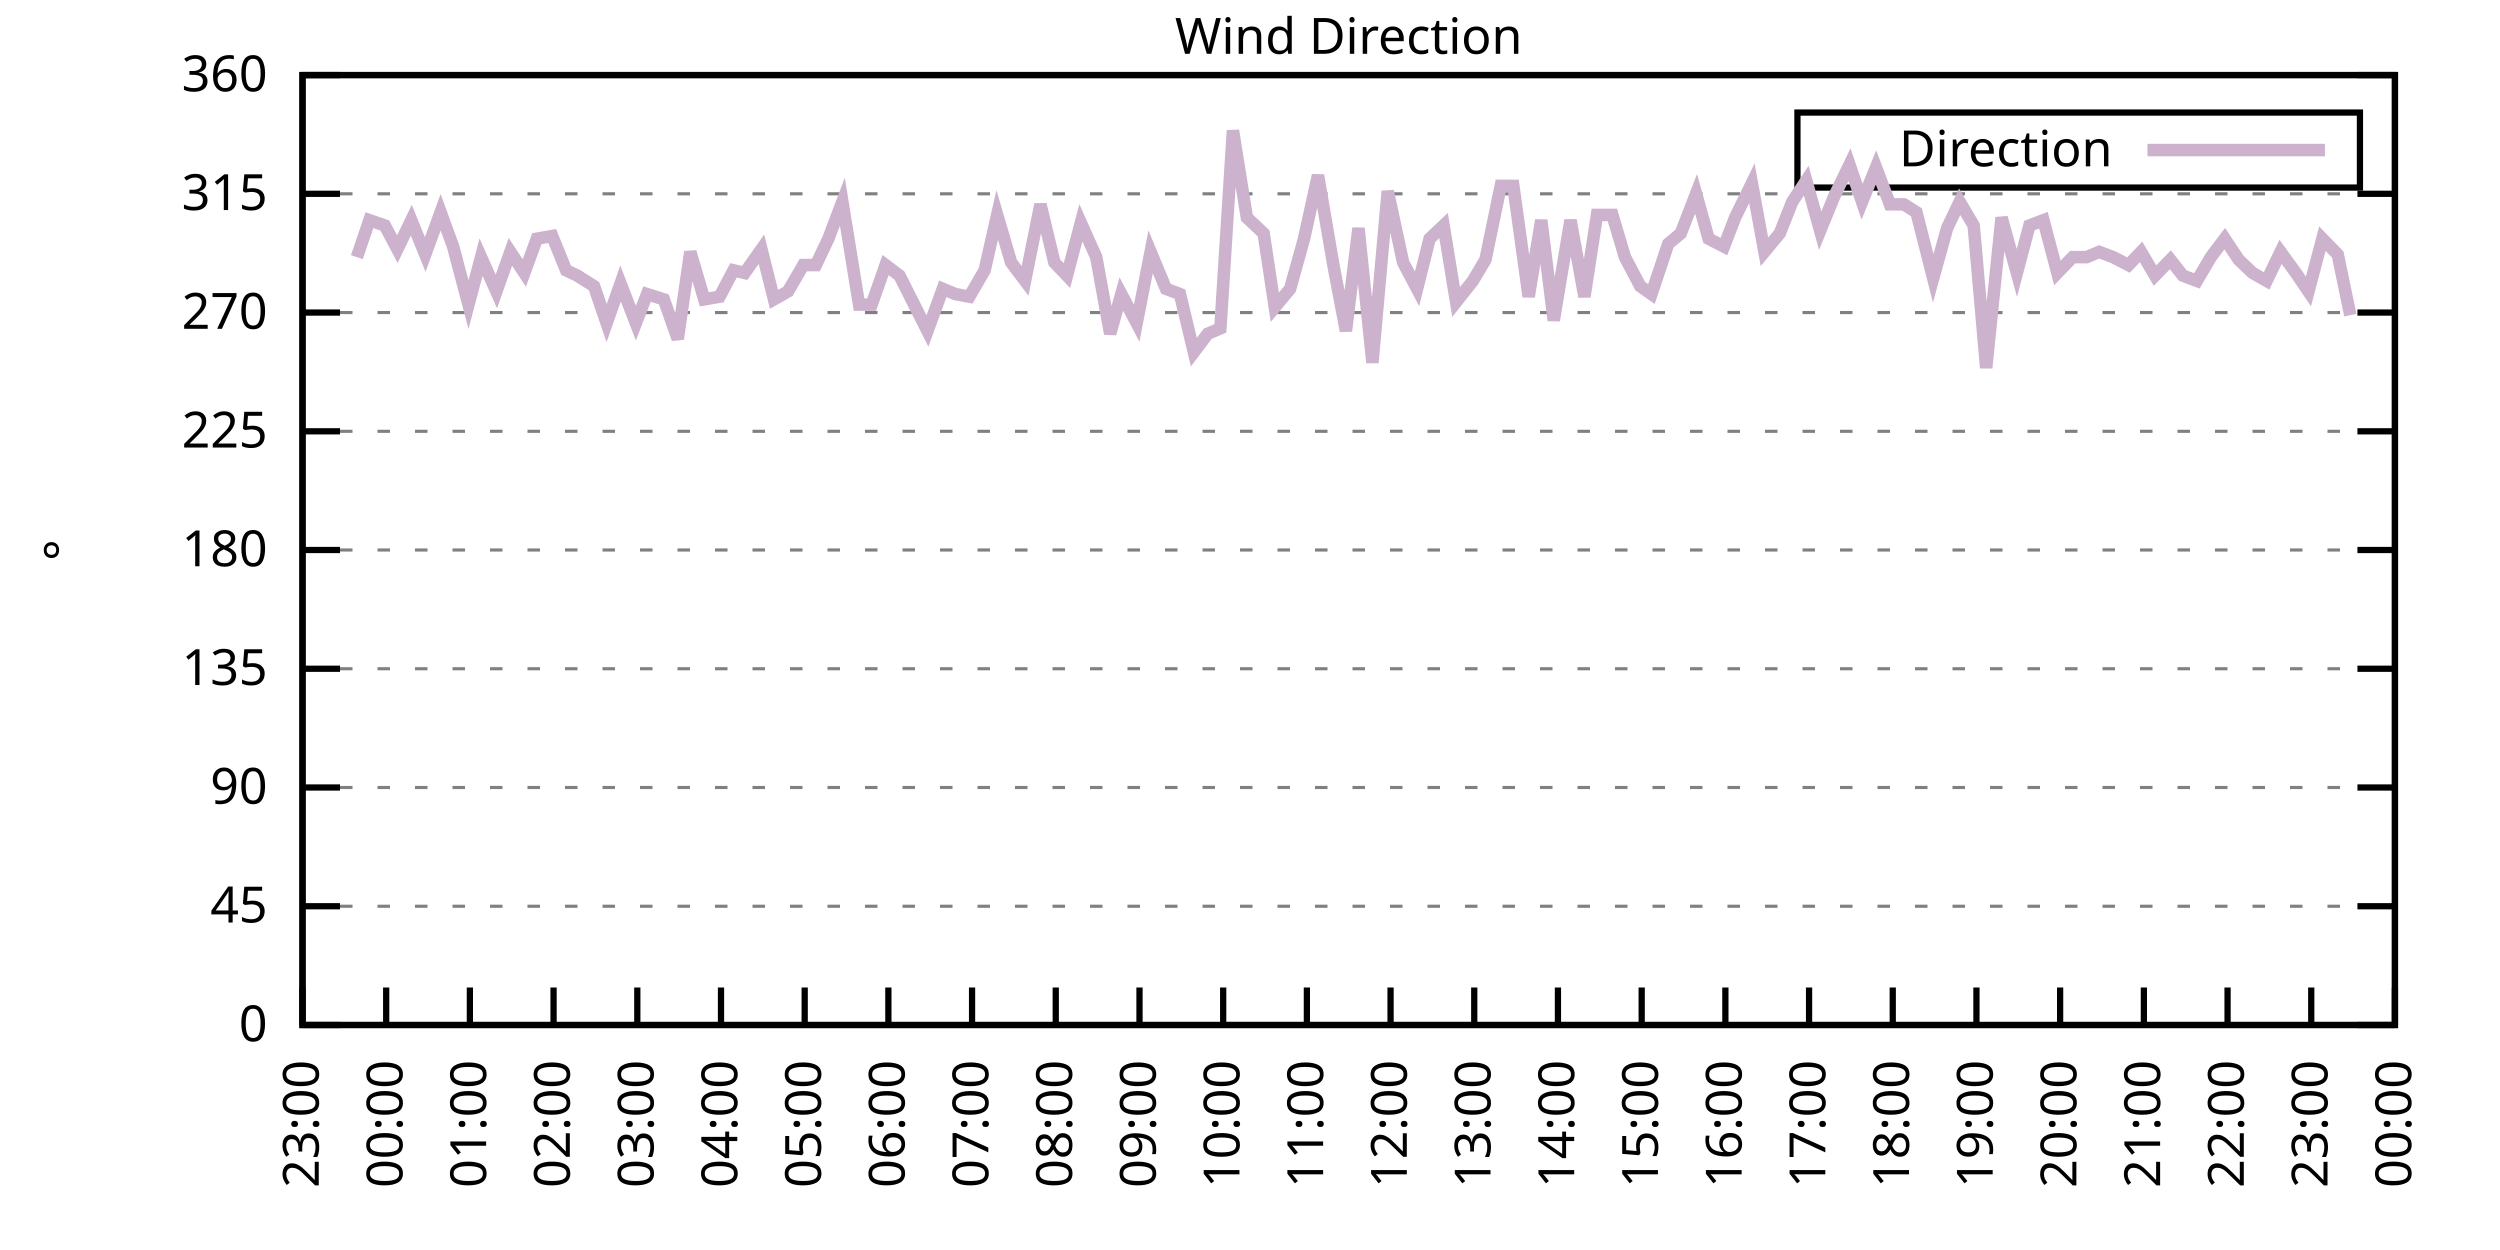
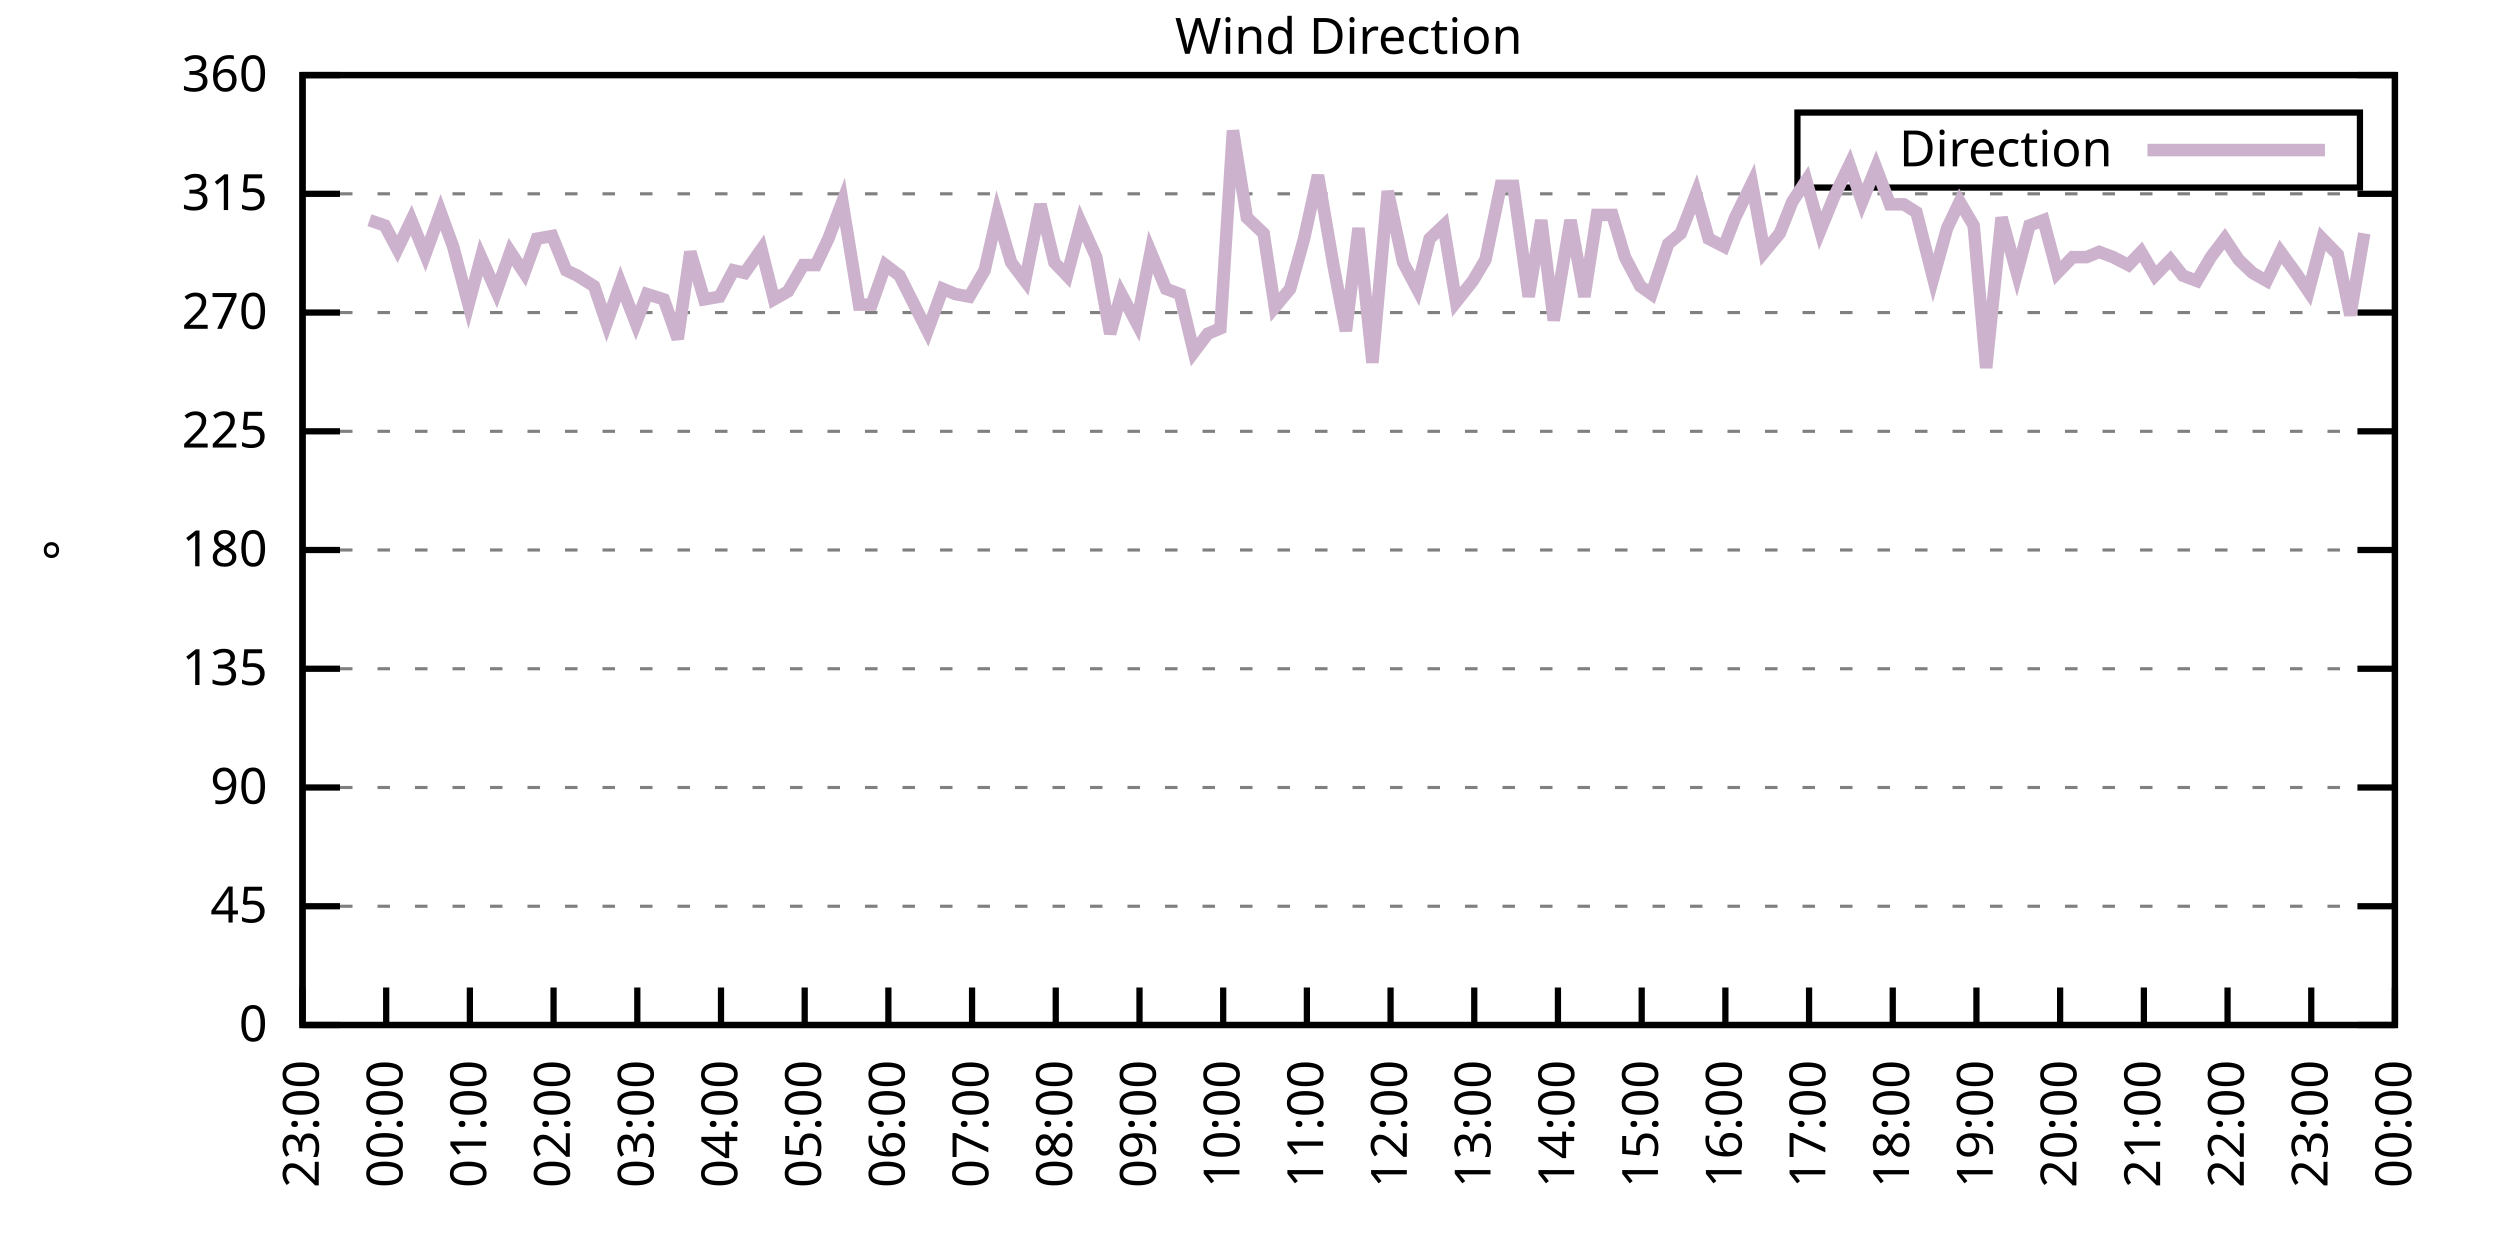
<svg xmlns="http://www.w3.org/2000/svg" xmlns:xlink="http://www.w3.org/1999/xlink" width="400" height="200" viewBox="0 0 400 200">
  <g id="gnuplot_canvas">
    <rect x="0" y="0" width="400" height="200" fill="none" />
    <defs>
      <circle id="gpDot" r="0.5" stroke-width="0.5" stroke="currentColor" />
      <path id="gpPt0" stroke-width="0.333" stroke="currentColor" d="M-1,0 h2 M0,-1 v2" />
      <path id="gpPt1" stroke-width="0.333" stroke="currentColor" d="M-1,-1 L1,1 M1,-1 L-1,1" />
      <path id="gpPt2" stroke-width="0.333" stroke="currentColor" d="M-1,0 L1,0 M0,-1 L0,1 M-1,-1 L1,1 M-1,1 L1,-1" />
      <rect id="gpPt3" stroke-width="0.333" stroke="currentColor" x="-1" y="-1" width="2" height="2" />
      <rect id="gpPt4" stroke-width="0.333" stroke="currentColor" fill="currentColor" x="-1" y="-1" width="2" height="2" />
      <circle id="gpPt5" stroke-width="0.333" stroke="currentColor" cx="0" cy="0" r="1" />
      <use xlink:href="#gpPt5" id="gpPt6" fill="currentColor" stroke="none" />
      <path id="gpPt7" stroke-width="0.333" stroke="currentColor" d="M0,-1.33 L-1.33,0.67 L1.33,0.67 z" />
      <use xlink:href="#gpPt7" id="gpPt8" fill="currentColor" stroke="none" />
      <use xlink:href="#gpPt7" id="gpPt9" stroke="currentColor" transform="rotate(180)" />
      <use xlink:href="#gpPt9" id="gpPt10" fill="currentColor" stroke="none" />
      <use xlink:href="#gpPt3" id="gpPt11" stroke="currentColor" transform="rotate(45)" />
      <use xlink:href="#gpPt11" id="gpPt12" fill="currentColor" stroke="none" />
      <path id="gpPt13" stroke-width="0.333" stroke="currentColor" d="M0,1.330 L1.265,0.411 L0.782,-1.067 L-0.782,-1.076 L-1.265,0.411 z" />
      <use xlink:href="#gpPt13" id="gpPt14" fill="currentColor" stroke="none" />
      <filter id="textbox" filterUnits="objectBoundingBox" x="0" y="0" height="1" width="1">
        <feFlood flood-color="white" flood-opacity="1" result="bgnd" />
        <feComposite in="SourceGraphic" in2="bgnd" operator="atop" />
      </filter>
      <filter id="greybox" filterUnits="objectBoundingBox" x="0" y="0" height="1" width="1">
        <feFlood flood-color="lightgrey" flood-opacity="1" result="grey" />
        <feComposite in="SourceGraphic" in2="grey" operator="atop" />
      </filter>
    </defs>
    <g fill="none" color="white" stroke="currentColor" stroke-width="1.00" stroke-linecap="butt" stroke-linejoin="miter">
</g>
    <g fill="none" color="black" stroke="currentColor" stroke-width="1.00" stroke-linecap="butt" stroke-linejoin="miter">
      <g stroke="none" shape-rendering="crispEdges">
        <polygon fill="rgb(255, 255, 255)" points="48.40,164.00 383.18,164.00 383.18,12.02 48.40,12.02 " />
      </g>
    </g>
    <g fill="none" color="black" stroke="currentColor" stroke-width="1.00" stroke-linecap="butt" stroke-linejoin="miter">
</g>
    <g fill="none" color="black" stroke="black" stroke-width="0.50" stroke-linecap="butt" stroke-linejoin="miter">
</g>
    <g fill="none" color="gray" stroke="currentColor" stroke-width="0.50" stroke-linecap="butt" stroke-linejoin="miter">
      <path stroke="gray" stroke-dasharray="2,4" class="gridline" d="M48.40,164.00 L383.19,164.00  " />
    </g>
    <g fill="none" color="gray" stroke="gray" stroke-width="1.00" stroke-linecap="butt" stroke-linejoin="miter">
</g>
    <g fill="none" color="black" stroke="currentColor" stroke-width="1.00" stroke-linecap="butt" stroke-linejoin="miter">
      <path stroke="black" d="M48.40,164.00 L54.40,164.00 M383.19,164.00 L377.19,164.00  " />
      <g transform="translate(42.80,166.60)" stroke="none" fill="black" font-family="Sans" font-size="8.00" text-anchor="end">
        <text>
          <tspan font-family="Sans"> 0</tspan>
        </text>
      </g>
    </g>
    <g fill="none" color="black" stroke="currentColor" stroke-width="1.00" stroke-linecap="butt" stroke-linejoin="miter">
</g>
    <g fill="none" color="black" stroke="black" stroke-width="0.50" stroke-linecap="butt" stroke-linejoin="miter">
</g>
    <g fill="none" color="gray" stroke="currentColor" stroke-width="0.50" stroke-linecap="butt" stroke-linejoin="miter">
      <path stroke="gray" stroke-dasharray="2,4" class="gridline" d="M48.40,145.00 L383.19,145.00  " />
    </g>
    <g fill="none" color="gray" stroke="gray" stroke-width="1.00" stroke-linecap="butt" stroke-linejoin="miter">
</g>
    <g fill="none" color="black" stroke="currentColor" stroke-width="1.00" stroke-linecap="butt" stroke-linejoin="miter">
      <path stroke="black" d="M48.40,145.00 L54.40,145.00 M383.19,145.00 L377.19,145.00  " />
      <g transform="translate(42.80,147.60)" stroke="none" fill="black" font-family="Sans" font-size="8.00" text-anchor="end">
        <text>
          <tspan font-family="Sans"> 45</tspan>
        </text>
      </g>
    </g>
    <g fill="none" color="black" stroke="currentColor" stroke-width="1.00" stroke-linecap="butt" stroke-linejoin="miter">
</g>
    <g fill="none" color="black" stroke="black" stroke-width="0.50" stroke-linecap="butt" stroke-linejoin="miter">
</g>
    <g fill="none" color="gray" stroke="currentColor" stroke-width="0.50" stroke-linecap="butt" stroke-linejoin="miter">
      <path stroke="gray" stroke-dasharray="2,4" class="gridline" d="M48.40,126.00 L383.19,126.00  " />
    </g>
    <g fill="none" color="gray" stroke="gray" stroke-width="1.00" stroke-linecap="butt" stroke-linejoin="miter">
</g>
    <g fill="none" color="black" stroke="currentColor" stroke-width="1.00" stroke-linecap="butt" stroke-linejoin="miter">
      <path stroke="black" d="M48.40,126.00 L54.40,126.00 M383.19,126.00 L377.19,126.00  " />
      <g transform="translate(42.80,128.60)" stroke="none" fill="black" font-family="Sans" font-size="8.00" text-anchor="end">
        <text>
          <tspan font-family="Sans"> 90</tspan>
        </text>
      </g>
    </g>
    <g fill="none" color="black" stroke="currentColor" stroke-width="1.00" stroke-linecap="butt" stroke-linejoin="miter">
</g>
    <g fill="none" color="black" stroke="black" stroke-width="0.50" stroke-linecap="butt" stroke-linejoin="miter">
</g>
    <g fill="none" color="gray" stroke="currentColor" stroke-width="0.50" stroke-linecap="butt" stroke-linejoin="miter">
      <path stroke="gray" stroke-dasharray="2,4" class="gridline" d="M48.40,107.00 L383.19,107.00  " />
    </g>
    <g fill="none" color="gray" stroke="gray" stroke-width="1.00" stroke-linecap="butt" stroke-linejoin="miter">
</g>
    <g fill="none" color="black" stroke="currentColor" stroke-width="1.00" stroke-linecap="butt" stroke-linejoin="miter">
      <path stroke="black" d="M48.40,107.00 L54.40,107.00 M383.19,107.00 L377.19,107.00  " />
      <g transform="translate(42.80,109.60)" stroke="none" fill="black" font-family="Sans" font-size="8.00" text-anchor="end">
        <text>
          <tspan font-family="Sans"> 135</tspan>
        </text>
      </g>
    </g>
    <g fill="none" color="black" stroke="currentColor" stroke-width="1.00" stroke-linecap="butt" stroke-linejoin="miter">
</g>
    <g fill="none" color="black" stroke="black" stroke-width="0.50" stroke-linecap="butt" stroke-linejoin="miter">
</g>
    <g fill="none" color="gray" stroke="currentColor" stroke-width="0.50" stroke-linecap="butt" stroke-linejoin="miter">
      <path stroke="gray" stroke-dasharray="2,4" class="gridline" d="M48.40,88.00 L383.19,88.00  " />
    </g>
    <g fill="none" color="gray" stroke="gray" stroke-width="1.00" stroke-linecap="butt" stroke-linejoin="miter">
</g>
    <g fill="none" color="black" stroke="currentColor" stroke-width="1.00" stroke-linecap="butt" stroke-linejoin="miter">
      <path stroke="black" d="M48.40,88.00 L54.40,88.00 M383.19,88.00 L377.19,88.00  " />
      <g transform="translate(42.80,90.60)" stroke="none" fill="black" font-family="Sans" font-size="8.00" text-anchor="end">
        <text>
          <tspan font-family="Sans"> 180</tspan>
        </text>
      </g>
    </g>
    <g fill="none" color="black" stroke="currentColor" stroke-width="1.00" stroke-linecap="butt" stroke-linejoin="miter">
</g>
    <g fill="none" color="black" stroke="black" stroke-width="0.50" stroke-linecap="butt" stroke-linejoin="miter">
</g>
    <g fill="none" color="gray" stroke="currentColor" stroke-width="0.50" stroke-linecap="butt" stroke-linejoin="miter">
      <path stroke="gray" stroke-dasharray="2,4" class="gridline" d="M48.40,69.01 L383.19,69.01  " />
    </g>
    <g fill="none" color="gray" stroke="gray" stroke-width="1.00" stroke-linecap="butt" stroke-linejoin="miter">
</g>
    <g fill="none" color="black" stroke="currentColor" stroke-width="1.00" stroke-linecap="butt" stroke-linejoin="miter">
      <path stroke="black" d="M48.40,69.01 L54.40,69.01 M383.19,69.01 L377.19,69.01  " />
      <g transform="translate(42.80,71.61)" stroke="none" fill="black" font-family="Sans" font-size="8.00" text-anchor="end">
        <text>
          <tspan font-family="Sans"> 225</tspan>
        </text>
      </g>
    </g>
    <g fill="none" color="black" stroke="currentColor" stroke-width="1.00" stroke-linecap="butt" stroke-linejoin="miter">
</g>
    <g fill="none" color="black" stroke="black" stroke-width="0.50" stroke-linecap="butt" stroke-linejoin="miter">
</g>
    <g fill="none" color="gray" stroke="currentColor" stroke-width="0.50" stroke-linecap="butt" stroke-linejoin="miter">
      <path stroke="gray" stroke-dasharray="2,4" class="gridline" d="M48.40,50.01 L383.19,50.01  " />
    </g>
    <g fill="none" color="gray" stroke="gray" stroke-width="1.00" stroke-linecap="butt" stroke-linejoin="miter">
</g>
    <g fill="none" color="black" stroke="currentColor" stroke-width="1.00" stroke-linecap="butt" stroke-linejoin="miter">
      <path stroke="black" d="M48.40,50.01 L54.40,50.01 M383.19,50.01 L377.19,50.01  " />
      <g transform="translate(42.80,52.61)" stroke="none" fill="black" font-family="Sans" font-size="8.00" text-anchor="end">
        <text>
          <tspan font-family="Sans"> 270</tspan>
        </text>
      </g>
    </g>
    <g fill="none" color="black" stroke="currentColor" stroke-width="1.00" stroke-linecap="butt" stroke-linejoin="miter">
</g>
    <g fill="none" color="black" stroke="black" stroke-width="0.50" stroke-linecap="butt" stroke-linejoin="miter">
</g>
    <g fill="none" color="gray" stroke="currentColor" stroke-width="0.50" stroke-linecap="butt" stroke-linejoin="miter">
      <path stroke="gray" stroke-dasharray="2,4" class="gridline" d="M48.40,31.01 L383.19,31.01  " />
    </g>
    <g fill="none" color="gray" stroke="gray" stroke-width="1.00" stroke-linecap="butt" stroke-linejoin="miter">
</g>
    <g fill="none" color="black" stroke="currentColor" stroke-width="1.00" stroke-linecap="butt" stroke-linejoin="miter">
      <path stroke="black" d="M48.40,31.01 L54.40,31.01 M383.19,31.01 L377.19,31.01  " />
      <g transform="translate(42.80,33.61)" stroke="none" fill="black" font-family="Sans" font-size="8.00" text-anchor="end">
        <text>
          <tspan font-family="Sans"> 315</tspan>
        </text>
      </g>
    </g>
    <g fill="none" color="black" stroke="currentColor" stroke-width="1.00" stroke-linecap="butt" stroke-linejoin="miter">
</g>
    <g fill="none" color="black" stroke="black" stroke-width="0.50" stroke-linecap="butt" stroke-linejoin="miter">
</g>
    <g fill="none" color="gray" stroke="currentColor" stroke-width="0.50" stroke-linecap="butt" stroke-linejoin="miter">
      <path stroke="gray" stroke-dasharray="2,4" class="gridline" d="M48.40,12.01 L383.19,12.01  " />
    </g>
    <g fill="none" color="gray" stroke="gray" stroke-width="1.00" stroke-linecap="butt" stroke-linejoin="miter">
</g>
    <g fill="none" color="black" stroke="currentColor" stroke-width="1.00" stroke-linecap="butt" stroke-linejoin="miter">
      <path stroke="black" d="M48.40,12.01 L54.40,12.01 M383.19,12.01 L377.19,12.01  " />
      <g transform="translate(42.80,14.61)" stroke="none" fill="black" font-family="Sans" font-size="8.00" text-anchor="end">
        <text>
          <tspan font-family="Sans"> 360</tspan>
        </text>
      </g>
    </g>
    <g fill="none" color="black" stroke="currentColor" stroke-width="1.00" stroke-linecap="butt" stroke-linejoin="miter">
      <path stroke="black" d="M48.40,164.00 L48.40,158.00  " />
      <g transform="translate(51.00,169.60) rotate(270.00)" stroke="none" fill="black" font-family="Sans" font-size="8.00" text-anchor="end">
        <text>
          <tspan font-family="Sans">23:00</tspan>
        </text>
      </g>
    </g>
    <g fill="none" color="black" stroke="currentColor" stroke-width="1.00" stroke-linecap="butt" stroke-linejoin="miter">
      <path stroke="black" d="M61.79,164.00 L61.79,158.00  " />
      <g transform="translate(64.39,169.60) rotate(270.00)" stroke="none" fill="black" font-family="Sans" font-size="8.00" text-anchor="end">
        <text>
          <tspan font-family="Sans">00:00</tspan>
        </text>
      </g>
    </g>
    <g fill="none" color="black" stroke="currentColor" stroke-width="1.00" stroke-linecap="butt" stroke-linejoin="miter">
      <path stroke="black" d="M75.18,164.00 L75.18,158.00  " />
      <g transform="translate(77.78,169.60) rotate(270.00)" stroke="none" fill="black" font-family="Sans" font-size="8.00" text-anchor="end">
        <text>
          <tspan font-family="Sans">01:00</tspan>
        </text>
      </g>
    </g>
    <g fill="none" color="black" stroke="currentColor" stroke-width="1.00" stroke-linecap="butt" stroke-linejoin="miter">
      <path stroke="black" d="M88.57,164.00 L88.57,158.00  " />
      <g transform="translate(91.17,169.60) rotate(270.00)" stroke="none" fill="black" font-family="Sans" font-size="8.00" text-anchor="end">
        <text>
          <tspan font-family="Sans">02:00</tspan>
        </text>
      </g>
    </g>
    <g fill="none" color="black" stroke="currentColor" stroke-width="1.00" stroke-linecap="butt" stroke-linejoin="miter">
      <path stroke="black" d="M101.97,164.00 L101.97,158.00  " />
      <g transform="translate(104.57,169.60) rotate(270.00)" stroke="none" fill="black" font-family="Sans" font-size="8.00" text-anchor="end">
        <text>
          <tspan font-family="Sans">03:00</tspan>
        </text>
      </g>
    </g>
    <g fill="none" color="black" stroke="currentColor" stroke-width="1.00" stroke-linecap="butt" stroke-linejoin="miter">
      <path stroke="black" d="M115.36,164.00 L115.36,158.00  " />
      <g transform="translate(117.96,169.60) rotate(270.00)" stroke="none" fill="black" font-family="Sans" font-size="8.00" text-anchor="end">
        <text>
          <tspan font-family="Sans">04:00</tspan>
        </text>
      </g>
    </g>
    <g fill="none" color="black" stroke="currentColor" stroke-width="1.00" stroke-linecap="butt" stroke-linejoin="miter">
      <path stroke="black" d="M128.75,164.00 L128.75,158.00  " />
      <g transform="translate(131.35,169.60) rotate(270.00)" stroke="none" fill="black" font-family="Sans" font-size="8.00" text-anchor="end">
        <text>
          <tspan font-family="Sans">05:00</tspan>
        </text>
      </g>
    </g>
    <g fill="none" color="black" stroke="currentColor" stroke-width="1.00" stroke-linecap="butt" stroke-linejoin="miter">
      <path stroke="black" d="M142.14,164.00 L142.14,158.00  " />
      <g transform="translate(144.74,169.60) rotate(270.00)" stroke="none" fill="black" font-family="Sans" font-size="8.00" text-anchor="end">
        <text>
          <tspan font-family="Sans">06:00</tspan>
        </text>
      </g>
    </g>
    <g fill="none" color="black" stroke="currentColor" stroke-width="1.00" stroke-linecap="butt" stroke-linejoin="miter">
      <path stroke="black" d="M155.53,164.00 L155.53,158.00  " />
      <g transform="translate(158.13,169.60) rotate(270.00)" stroke="none" fill="black" font-family="Sans" font-size="8.00" text-anchor="end">
        <text>
          <tspan font-family="Sans">07:00</tspan>
        </text>
      </g>
    </g>
    <g fill="none" color="black" stroke="currentColor" stroke-width="1.00" stroke-linecap="butt" stroke-linejoin="miter">
      <path stroke="black" d="M168.92,164.00 L168.92,158.00  " />
      <g transform="translate(171.52,169.60) rotate(270.00)" stroke="none" fill="black" font-family="Sans" font-size="8.00" text-anchor="end">
        <text>
          <tspan font-family="Sans">08:00</tspan>
        </text>
      </g>
    </g>
    <g fill="none" color="black" stroke="currentColor" stroke-width="1.00" stroke-linecap="butt" stroke-linejoin="miter">
      <path stroke="black" d="M182.32,164.00 L182.32,158.00  " />
      <g transform="translate(184.92,169.60) rotate(270.00)" stroke="none" fill="black" font-family="Sans" font-size="8.00" text-anchor="end">
        <text>
          <tspan font-family="Sans">09:00</tspan>
        </text>
      </g>
    </g>
    <g fill="none" color="black" stroke="currentColor" stroke-width="1.00" stroke-linecap="butt" stroke-linejoin="miter">
      <path stroke="black" d="M195.71,164.00 L195.71,158.00  " />
      <g transform="translate(198.31,169.60) rotate(270.00)" stroke="none" fill="black" font-family="Sans" font-size="8.00" text-anchor="end">
        <text>
          <tspan font-family="Sans">10:00</tspan>
        </text>
      </g>
    </g>
    <g fill="none" color="black" stroke="currentColor" stroke-width="1.00" stroke-linecap="butt" stroke-linejoin="miter">
      <path stroke="black" d="M209.10,164.00 L209.10,158.00  " />
      <g transform="translate(211.70,169.60) rotate(270.00)" stroke="none" fill="black" font-family="Sans" font-size="8.00" text-anchor="end">
        <text>
          <tspan font-family="Sans">11:00</tspan>
        </text>
      </g>
    </g>
    <g fill="none" color="black" stroke="currentColor" stroke-width="1.00" stroke-linecap="butt" stroke-linejoin="miter">
      <path stroke="black" d="M222.49,164.00 L222.49,158.00  " />
      <g transform="translate(225.09,169.60) rotate(270.00)" stroke="none" fill="black" font-family="Sans" font-size="8.00" text-anchor="end">
        <text>
          <tspan font-family="Sans">12:00</tspan>
        </text>
      </g>
    </g>
    <g fill="none" color="black" stroke="currentColor" stroke-width="1.00" stroke-linecap="butt" stroke-linejoin="miter">
      <path stroke="black" d="M235.88,164.00 L235.88,158.00  " />
      <g transform="translate(238.48,169.60) rotate(270.00)" stroke="none" fill="black" font-family="Sans" font-size="8.00" text-anchor="end">
        <text>
          <tspan font-family="Sans">13:00</tspan>
        </text>
      </g>
    </g>
    <g fill="none" color="black" stroke="currentColor" stroke-width="1.00" stroke-linecap="butt" stroke-linejoin="miter">
      <path stroke="black" d="M249.27,164.00 L249.27,158.00  " />
      <g transform="translate(251.87,169.60) rotate(270.00)" stroke="none" fill="black" font-family="Sans" font-size="8.00" text-anchor="end">
        <text>
          <tspan font-family="Sans">14:00</tspan>
        </text>
      </g>
    </g>
    <g fill="none" color="black" stroke="currentColor" stroke-width="1.00" stroke-linecap="butt" stroke-linejoin="miter">
      <path stroke="black" d="M262.67,164.00 L262.67,158.00  " />
      <g transform="translate(265.27,169.60) rotate(270.00)" stroke="none" fill="black" font-family="Sans" font-size="8.00" text-anchor="end">
        <text>
          <tspan font-family="Sans">15:00</tspan>
        </text>
      </g>
    </g>
    <g fill="none" color="black" stroke="currentColor" stroke-width="1.00" stroke-linecap="butt" stroke-linejoin="miter">
      <path stroke="black" d="M276.06,164.00 L276.06,158.00  " />
      <g transform="translate(278.66,169.60) rotate(270.00)" stroke="none" fill="black" font-family="Sans" font-size="8.00" text-anchor="end">
        <text>
          <tspan font-family="Sans">16:00</tspan>
        </text>
      </g>
    </g>
    <g fill="none" color="black" stroke="currentColor" stroke-width="1.00" stroke-linecap="butt" stroke-linejoin="miter">
      <path stroke="black" d="M289.45,164.00 L289.45,158.00  " />
      <g transform="translate(292.05,169.60) rotate(270.00)" stroke="none" fill="black" font-family="Sans" font-size="8.00" text-anchor="end">
        <text>
          <tspan font-family="Sans">17:00</tspan>
        </text>
      </g>
    </g>
    <g fill="none" color="black" stroke="currentColor" stroke-width="1.00" stroke-linecap="butt" stroke-linejoin="miter">
      <path stroke="black" d="M302.84,164.00 L302.84,158.00  " />
      <g transform="translate(305.44,169.60) rotate(270.00)" stroke="none" fill="black" font-family="Sans" font-size="8.00" text-anchor="end">
        <text>
          <tspan font-family="Sans">18:00</tspan>
        </text>
      </g>
    </g>
    <g fill="none" color="black" stroke="currentColor" stroke-width="1.00" stroke-linecap="butt" stroke-linejoin="miter">
      <path stroke="black" d="M316.23,164.00 L316.23,158.00  " />
      <g transform="translate(318.83,169.60) rotate(270.00)" stroke="none" fill="black" font-family="Sans" font-size="8.00" text-anchor="end">
        <text>
          <tspan font-family="Sans">19:00</tspan>
        </text>
      </g>
    </g>
    <g fill="none" color="black" stroke="currentColor" stroke-width="1.00" stroke-linecap="butt" stroke-linejoin="miter">
      <path stroke="black" d="M329.62,164.00 L329.62,158.00  " />
      <g transform="translate(332.22,169.60) rotate(270.00)" stroke="none" fill="black" font-family="Sans" font-size="8.00" text-anchor="end">
        <text>
          <tspan font-family="Sans">20:00</tspan>
        </text>
      </g>
    </g>
    <g fill="none" color="black" stroke="currentColor" stroke-width="1.00" stroke-linecap="butt" stroke-linejoin="miter">
      <path stroke="black" d="M343.02,164.00 L343.02,158.00  " />
      <g transform="translate(345.62,169.60) rotate(270.00)" stroke="none" fill="black" font-family="Sans" font-size="8.00" text-anchor="end">
        <text>
          <tspan font-family="Sans">21:00</tspan>
        </text>
      </g>
    </g>
    <g fill="none" color="black" stroke="currentColor" stroke-width="1.00" stroke-linecap="butt" stroke-linejoin="miter">
      <path stroke="black" d="M356.41,164.00 L356.41,158.00  " />
      <g transform="translate(359.01,169.60) rotate(270.00)" stroke="none" fill="black" font-family="Sans" font-size="8.00" text-anchor="end">
        <text>
          <tspan font-family="Sans">22:00</tspan>
        </text>
      </g>
    </g>
    <g fill="none" color="black" stroke="currentColor" stroke-width="1.00" stroke-linecap="butt" stroke-linejoin="miter">
      <path stroke="black" d="M369.80,164.00 L369.80,158.00  " />
      <g transform="translate(372.40,169.60) rotate(270.00)" stroke="none" fill="black" font-family="Sans" font-size="8.00" text-anchor="end">
        <text>
          <tspan font-family="Sans">23:00</tspan>
        </text>
      </g>
    </g>
    <g fill="none" color="black" stroke="currentColor" stroke-width="1.00" stroke-linecap="butt" stroke-linejoin="miter">
      <path stroke="black" d="M383.19,164.00 L383.19,158.00  " />
      <g transform="translate(385.79,169.60) rotate(270.00)" stroke="none" fill="black" font-family="Sans" font-size="8.00" text-anchor="end">
        <text>
          <tspan font-family="Sans">00:00</tspan>
        </text>
      </g>
    </g>
    <g fill="none" color="black" stroke="currentColor" stroke-width="1.00" stroke-linecap="butt" stroke-linejoin="miter">
</g>
    <g fill="none" color="black" stroke="currentColor" stroke-width="1.00" stroke-linecap="butt" stroke-linejoin="miter">
      <path stroke="black" d="M48.40,12.01 L48.40,164.00 L383.19,164.00 L383.19,12.01 L48.40,12.01 Z  " />
    </g>
    <g fill="none" color="black" stroke="currentColor" stroke-width="1.00" stroke-linecap="butt" stroke-linejoin="miter">
</g>
    <g fill="none" color="black" stroke="currentColor" stroke-width="1.00" stroke-linecap="butt" stroke-linejoin="miter">
      <path stroke="black" d="M287.59,30.01 L287.59,18.01 L377.59,18.01 L377.59,30.01 L287.59,30.01 Z  " />
    </g>
    <g id="Wind_direction_plot_1">
      <g fill="none" color="white" stroke="black" stroke-width="2.00" stroke-linecap="butt" stroke-linejoin="miter">
</g>
      <g fill="none" color="black" stroke="currentColor" stroke-width="2.00" stroke-linecap="butt" stroke-linejoin="miter">
        <g transform="translate(337.99,26.61)" stroke="none" fill="black" font-family="Sans" font-size="8.00" text-anchor="end">
          <text>
            <tspan font-family="Sans">Direction</tspan>
          </text>
        </g>
      </g>
      <g fill="none" color="black" stroke="currentColor" stroke-width="2.00" stroke-linecap="butt" stroke-linejoin="miter">
-         <path stroke="rgb(204, 178, 204)" d="M343.59,24.01 L371.99,24.01 M57.10,41.14 L59.11,35.23 L61.57,36.08 L63.58,39.87 L65.81,35.23 L68.04,40.72   L70.50,33.96 L72.50,39.45 L74.96,48.74 L76.97,41.14 L79.42,46.63 L81.66,40.30 L83.89,43.67 L85.90,38.19   L88.35,37.76 L90.58,43.25 L92.37,44.10 L95.05,45.79 L97.06,51.70 L99.29,45.36 L101.74,51.70 L103.53,47.05   L106.21,47.90 L108.44,54.23 L110.45,40.30 L112.68,47.90 L115.13,47.47 L117.37,43.25 L119.15,43.67 L121.83,39.87   L123.84,47.90 L126.07,46.63 L128.53,42.41 L130.54,42.41 L132.54,38.19 L134.78,32.28 L137.45,48.74 L139.46,48.74   L141.69,42.41 L143.93,44.10 L148.39,52.96 L150.85,46.21 L152.85,47.05 L155.09,47.47 L157.54,43.25 L159.55,34.39   L161.78,41.99 L164.01,44.94 L166.47,32.70 L168.70,41.99 L170.71,44.10 L172.94,35.65 L175.40,41.14 L177.63,53.39   L179.41,47.05 L181.87,51.70 L184.10,40.30 L186.56,46.21 L188.79,47.05 L191.02,56.34 L193.25,53.39 L195.26,52.54   L197.27,20.88 L199.50,34.81 L202.18,37.34 L203.97,49.16 L206.42,46.21 L208.65,38.19 L210.88,28.05 L213.34,42.41   L215.35,52.96 L217.36,36.50 L219.59,58.03 L222.04,30.59 L224.50,41.99 L226.73,46.21 L228.74,38.19 L230.97,36.08   L232.98,48.32 L235.66,44.94 L237.67,41.56 L240.12,29.74 L242.13,29.74 L244.59,47.47 L246.60,35.23 L248.60,51.27   L251.28,35.23 L253.51,47.47 L255.52,34.39 L257.98,34.39 L259.99,41.14 L262.44,45.79 L264.23,47.05 L266.91,39.03   L268.92,37.34 L271.37,31.01 L273.38,38.19 L275.83,39.45 L277.62,34.81 L280.30,29.32 L282.31,40.30 L284.76,37.34   L286.77,32.28 L289.00,28.90 L291.23,36.92 L293.47,31.43 L295.92,26.36 L297.93,32.28 L300.16,26.79 L302.39,32.70   L304.63,32.70 L306.63,33.96 L309.31,44.52 L311.54,36.50 L313.55,32.28 L315.79,36.08 L317.79,58.87 L320.25,34.81   L322.70,43.67 L324.71,36.08 L326.95,35.23 L329.18,43.67 L331.63,41.14 L333.86,41.14 L335.87,40.30 L338.10,41.14   L340.56,42.41 L342.57,40.30 L344.80,44.10 L347.26,41.56 L349.26,44.10 L351.50,44.94 L353.73,41.14 L355.96,38.19   L358.19,41.56 L360.42,43.67 L362.66,44.94 L364.89,40.30 L367.34,43.67 L369.35,46.63 L371.58,38.19 L374.04,40.72   L376.05,50.43  " />
+         <path stroke="rgb(204, 178, 204)" d="M343.59,24.01 L371.99,24.01 M59.11,35.23 L61.57,36.08 L63.58,39.87 L65.81,35.23 L68.04,40.72 L70.50,33.96   L72.50,39.45 L74.96,48.74 L76.97,41.14 L79.42,46.63 L81.66,40.30 L83.89,43.67 L85.90,38.19 L88.35,37.76   L90.58,43.25 L92.37,44.10 L95.05,45.79 L97.06,51.70 L99.29,45.36 L101.74,51.70 L103.53,47.05 L106.21,47.90   L108.44,54.23 L110.45,40.30 L112.68,47.90 L115.13,47.47 L117.37,43.25 L119.15,43.67 L121.83,39.87 L123.84,47.90   L126.07,46.63 L128.53,42.41 L130.54,42.41 L132.54,38.19 L134.78,32.28 L137.45,48.74 L139.46,48.74 L141.69,42.41   L143.93,44.10 L148.39,52.96 L150.85,46.21 L152.85,47.05 L155.09,47.47 L157.54,43.25 L159.55,34.39 L161.78,41.99   L164.01,44.94 L166.47,32.70 L168.70,41.99 L170.71,44.10 L172.94,35.65 L175.40,41.14 L177.63,53.39 L179.41,47.05   L181.87,51.70 L184.10,40.30 L186.56,46.21 L188.79,47.05 L191.02,56.34 L193.25,53.39 L195.26,52.54 L197.27,20.88   L199.50,34.81 L202.18,37.34 L203.97,49.16 L206.42,46.21 L208.65,38.19 L210.88,28.05 L213.34,42.41 L215.35,52.96   L217.36,36.50 L219.59,58.03 L222.04,30.59 L224.50,41.99 L226.73,46.21 L228.74,38.19 L230.97,36.08 L232.98,48.32   L235.66,44.94 L237.67,41.56 L240.12,29.74 L242.13,29.74 L244.59,47.47 L246.60,35.23 L248.60,51.27 L251.28,35.23   L253.51,47.47 L255.52,34.39 L257.98,34.39 L259.99,41.14 L262.44,45.79 L264.23,47.05 L266.91,39.03 L268.92,37.34   L271.37,31.01 L273.38,38.19 L275.83,39.45 L277.62,34.81 L280.30,29.32 L282.31,40.30 L284.76,37.34 L286.77,32.28   L289.00,28.90 L291.23,36.92 L293.47,31.43 L295.92,26.36 L297.93,32.28 L300.16,26.79 L302.39,32.70 L304.63,32.70   L306.63,33.96 L309.31,44.52 L311.54,36.50 L313.55,32.28 L315.79,36.08 L317.79,58.87 L320.25,34.81 L322.70,43.67   L324.71,36.08 L326.95,35.23 L329.18,43.67 L331.63,41.14 L333.86,41.14 L335.87,40.30 L338.10,41.14 L340.56,42.41   L342.57,40.30 L344.80,44.10 L347.26,41.56 L349.26,44.10 L351.50,44.94 L353.73,41.14 L355.96,38.19 L358.19,41.56   L360.42,43.67 L362.66,44.94 L364.89,40.30 L367.34,43.67 L369.35,46.63 L371.58,38.19 L374.04,40.72 L376.05,50.43   L378.28,37.34  " />
      </g>
    </g>
    <g fill="none" color="black" stroke="currentColor" stroke-width="2.00" stroke-linecap="butt" stroke-linejoin="miter">
</g>
    <g fill="none" color="black" stroke="black" stroke-width="1.00" stroke-linecap="butt" stroke-linejoin="miter">
</g>
    <g fill="none" color="black" stroke="currentColor" stroke-width="1.00" stroke-linecap="butt" stroke-linejoin="miter">
      <path stroke="black" d="M48.40,12.01 L48.40,164.00 L383.19,164.00 L383.19,12.01 L48.40,12.01 Z  " />
      <g transform="translate(12.80,88.01) rotate(270.00)" stroke="none" fill="black" font-family="Sans" font-size="8.00" text-anchor="middle">
        <text>
          <tspan font-family="Sans">°</tspan>
        </text>
      </g>
    </g>
    <g fill="none" color="black" stroke="currentColor" stroke-width="1.00" stroke-linecap="butt" stroke-linejoin="miter">
</g>
    <g fill="none" color="black" stroke="currentColor" stroke-width="1.00" stroke-linecap="butt" stroke-linejoin="miter">
      <g transform="translate(215.79,8.61)" stroke="none" fill="black" font-family="Sans" font-size="8.00" text-anchor="middle">
        <text>
          <tspan font-family="Sans">Wind Direction</tspan>
        </text>
      </g>
    </g>
    <g fill="none" color="black" stroke="currentColor" stroke-width="1.00" stroke-linecap="butt" stroke-linejoin="miter">
</g>
  </g>
</svg>
